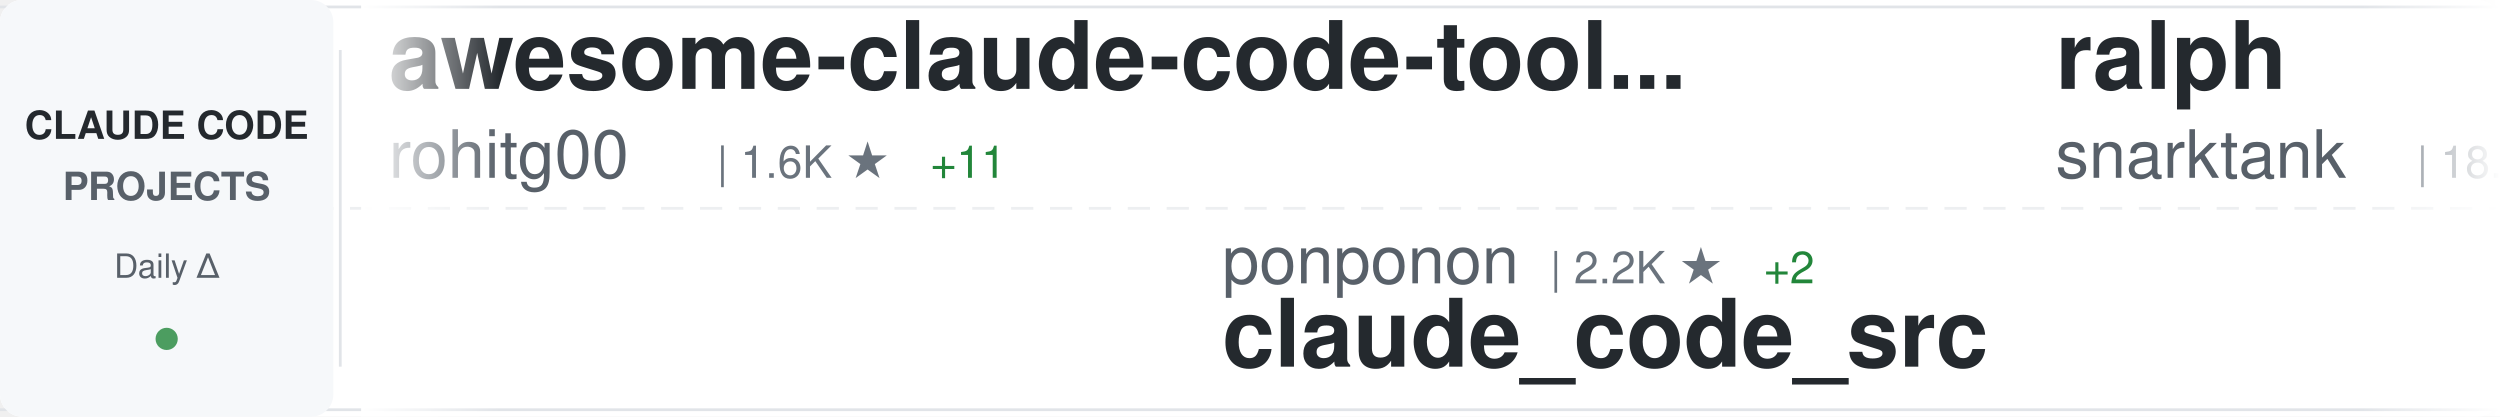
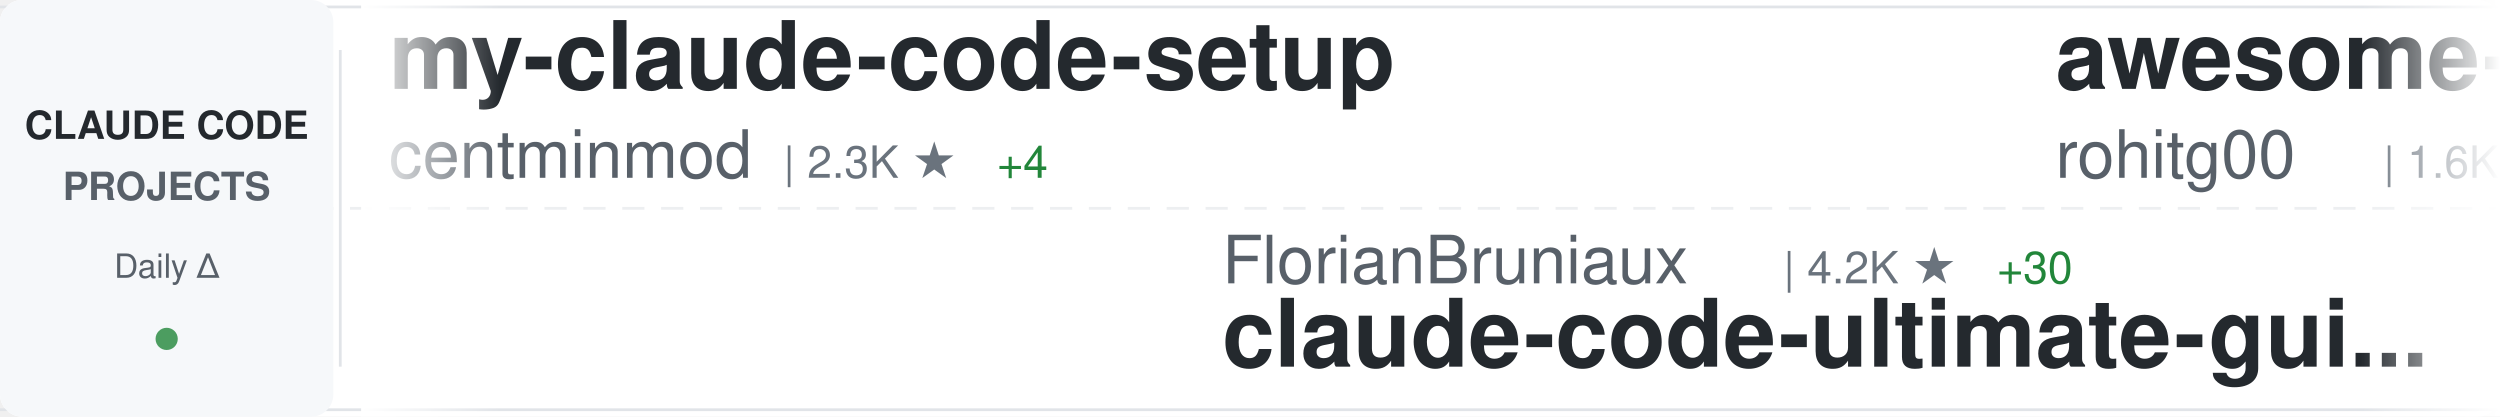
<svg xmlns="http://www.w3.org/2000/svg" width="900" height="150">
  <defs>
    <linearGradient id="awesomeLeftFade" x1="0%" y1="0%" x2="100%" y2="0%">
      <stop offset="0%" style="stop-color:#ffffff;stop-opacity:1" />
      <stop offset="100%" style="stop-color:#ffffff;stop-opacity:0" />
    </linearGradient>
    <linearGradient id="awesomeRightFade" x1="0%" y1="0%" x2="100%" y2="0%">
      <stop offset="0%" style="stop-color:#ffffff;stop-opacity:0" />
      <stop offset="100%" style="stop-color:#ffffff;stop-opacity:1" />
    </linearGradient>
  </defs>
  <rect width="900" height="150" fill="#ffffff" rx="8" />
  <rect x="0" y="2" width="900" height="1" fill="#e1e4e8" />
  <rect x="0" y="147" width="900" height="1" fill="#e1e4e8" />
  <line x1="0" y1="75" x2="900" y2="75" stroke="#e1e4e8" stroke-width="1" stroke-dasharray="8 6" opacity="0.6" />
  <rect x="0" y="0" width="120" height="150" fill="#f6f8fa" rx="8" />
  <text x="60" y="50" font-family="-apple-system, BlinkMacSystemFont, 'Segoe UI', Helvetica, Arial, sans-serif" font-size="14" font-weight="600" fill="#24292e" text-anchor="middle">CLAUDE CODE</text>
  <text x="60" y="72" font-family="-apple-system, BlinkMacSystemFont, 'Segoe UI', Helvetica, Arial, sans-serif" font-size="14" font-weight="600" fill="#586069" text-anchor="middle">PROJECTS</text>
  <text x="60" y="100" font-family="-apple-system, BlinkMacSystemFont, 'Segoe UI', Helvetica, Arial, sans-serif" font-size="12" font-weight="500" fill="#586069" text-anchor="middle">Daily Δ</text>
  <circle cx="60" cy="122" r="4" fill="#22863a" opacity="0.8" />
  <rect x="122" y="18" width="1" height="114" fill="#e1e4e8" />
  <clipPath id="awesomeTickerClip">
    <rect x="130" y="0" width="770" height="150" />
  </clipPath>
  <g clip-path="url(#awesomeTickerClip)">
    <g id="awesomeTickerItems">
      <animateTransform attributeName="transform" attributeType="XML" type="translate" from="0 0" to="-3000 0" dur="54s" repeatCount="indefinite" />
      <g transform="translate(0, 0)">
+         <text x="140" y="32" font-family="-apple-system, BlinkMacSystemFont, 'Segoe UI', Helvetica, Arial, sans-serif" font-size="34" font-weight="600" fill="#24292e">my-claude-code-setup</text>
+         <text x="140" y="64" font-family="-apple-system, BlinkMacSystemFont, 'Segoe UI', Helvetica, Arial, sans-serif" font-size="24" font-weight="400" fill="#586069">centminmod</text>
+         <text x="282" y="64" font-family="-apple-system, BlinkMacSystemFont, 'Segoe UI', Helvetica, Arial, sans-serif" font-size="16" font-weight="500" fill="#6a737d">| 2.3K ★</text>
+         <text x="359" y="64" font-family="-apple-system, BlinkMacSystemFont, 'Segoe UI', Helvetica, Arial, sans-serif" font-size="16" font-weight="500" fill="#22863a"> +4</text>
+       </g>
+       <g transform="translate(300, 0)">
+         <text x="140" y="102" font-family="-apple-system, BlinkMacSystemFont, 'Segoe UI', Helvetica, Arial, sans-serif" font-size="24" font-weight="400" fill="#586069">FlorianBruniaux</text>
+         <text x="342" y="102" font-family="-apple-system, BlinkMacSystemFont, 'Segoe UI', Helvetica, Arial, sans-serif" font-size="16" font-weight="500" fill="#6a737d">| 4.2K ★</text>
+         <text x="419" y="102" font-family="-apple-system, BlinkMacSystemFont, 'Segoe UI', Helvetica, Arial, sans-serif" font-size="16" font-weight="500" fill="#22863a"> +30</text>
+         <text x="140" y="132" font-family="-apple-system, BlinkMacSystemFont, 'Segoe UI', Helvetica, Arial, sans-serif" font-size="34" font-weight="600" fill="#24292e">claude-code-ultimate-gui...</text>
+       </g>
+       <g transform="translate(600, 0)">
        <text x="140" y="32" font-family="-apple-system, BlinkMacSystemFont, 'Segoe UI', Helvetica, Arial, sans-serif" font-size="34" font-weight="600" fill="#24292e">awesome-claude-code-tool...</text>
        <text x="140" y="64" font-family="-apple-system, BlinkMacSystemFont, 'Segoe UI', Helvetica, Arial, sans-serif" font-size="24" font-weight="400" fill="#586069">rohitg00</text>
        <text x="258" y="64" font-family="-apple-system, BlinkMacSystemFont, 'Segoe UI', Helvetica, Arial, sans-serif" font-size="16" font-weight="500" fill="#6a737d">| 1.6K ★</text>
        <text x="335" y="64" font-family="-apple-system, BlinkMacSystemFont, 'Segoe UI', Helvetica, Arial, sans-serif" font-size="16" font-weight="500" fill="#22863a"> +11</text>
      </g>
-       <g transform="translate(300, 0)">
-         <text x="140" y="102" font-family="-apple-system, BlinkMacSystemFont, 'Segoe UI', Helvetica, Arial, sans-serif" font-size="24" font-weight="400" fill="#586069">ponponon</text>
-         <text x="258" y="102" font-family="-apple-system, BlinkMacSystemFont, 'Segoe UI', Helvetica, Arial, sans-serif" font-size="16" font-weight="500" fill="#6a737d">| 2.2K ★</text>
-         <text x="335" y="102" font-family="-apple-system, BlinkMacSystemFont, 'Segoe UI', Helvetica, Arial, sans-serif" font-size="16" font-weight="500" fill="#22863a"> +2</text>
-         <text x="140" y="132" font-family="-apple-system, BlinkMacSystemFont, 'Segoe UI', Helvetica, Arial, sans-serif" font-size="34" font-weight="600" fill="#24292e">claude_code_src</text>
-       </g>
-       <g transform="translate(600, 0)">
-         <text x="140" y="32" font-family="-apple-system, BlinkMacSystemFont, 'Segoe UI', Helvetica, Arial, sans-serif" font-size="34" font-weight="600" fill="#24292e">ralph</text>
-         <text x="140" y="64" font-family="-apple-system, BlinkMacSystemFont, 'Segoe UI', Helvetica, Arial, sans-serif" font-size="24" font-weight="400" fill="#586069">snarktank</text>
-         <text x="270" y="64" font-family="-apple-system, BlinkMacSystemFont, 'Segoe UI', Helvetica, Arial, sans-serif" font-size="16" font-weight="500" fill="#6a737d">| 18.7K ★</text>
-         <text x="356" y="64" font-family="-apple-system, BlinkMacSystemFont, 'Segoe UI', Helvetica, Arial, sans-serif" font-size="16" font-weight="500" fill="#22863a"> +73</text>
-       </g>
      <g transform="translate(900, 0)">
-         <text x="140" y="102" font-family="-apple-system, BlinkMacSystemFont, 'Segoe UI', Helvetica, Arial, sans-serif" font-size="24" font-weight="400" fill="#586069">sickn33</text>
-         <text x="246" y="102" font-family="-apple-system, BlinkMacSystemFont, 'Segoe UI', Helvetica, Arial, sans-serif" font-size="16" font-weight="500" fill="#6a737d">| 36.7K ★</text>
-         <text x="332" y="102" font-family="-apple-system, BlinkMacSystemFont, 'Segoe UI', Helvetica, Arial, sans-serif" font-size="16" font-weight="500" fill="#22863a"> +141</text>
-         <text x="140" y="132" font-family="-apple-system, BlinkMacSystemFont, 'Segoe UI', Helvetica, Arial, sans-serif" font-size="34" font-weight="600" fill="#24292e">antigravity-awesome-skil...</text>
+         <text x="140" y="102" font-family="-apple-system, BlinkMacSystemFont, 'Segoe UI', Helvetica, Arial, sans-serif" font-size="24" font-weight="400" fill="#586069">VoltAgent</text>
+         <text x="270" y="102" font-family="-apple-system, BlinkMacSystemFont, 'Segoe UI', Helvetica, Arial, sans-serif" font-size="16" font-weight="500" fill="#6a737d">| 19.3K ★</text>
+         <text x="356" y="102" font-family="-apple-system, BlinkMacSystemFont, 'Segoe UI', Helvetica, Arial, sans-serif" font-size="16" font-weight="500" fill="#22863a"> +81</text>
+         <text x="140" y="132" font-family="-apple-system, BlinkMacSystemFont, 'Segoe UI', Helvetica, Arial, sans-serif" font-size="34" font-weight="600" fill="#24292e">awesome-claude-code-suba...</text>
      </g>
      <g transform="translate(1200, 0)">
-         <text x="140" y="32" font-family="-apple-system, BlinkMacSystemFont, 'Segoe UI', Helvetica, Arial, sans-serif" font-size="34" font-weight="600" fill="#24292e">ClaudeCodeAgents</text>
-         <text x="140" y="64" font-family="-apple-system, BlinkMacSystemFont, 'Segoe UI', Helvetica, Arial, sans-serif" font-size="24" font-weight="400" fill="#586069">darcyegb</text>
-         <text x="258" y="64" font-family="-apple-system, BlinkMacSystemFont, 'Segoe UI', Helvetica, Arial, sans-serif" font-size="16" font-weight="500" fill="#6a737d">| 686 ★</text>
-         <text x="326" y="64" font-family="-apple-system, BlinkMacSystemFont, 'Segoe UI', Helvetica, Arial, sans-serif" font-size="16" font-weight="500" fill="#22863a"> +2</text>
+         <text x="140" y="32" font-family="-apple-system, BlinkMacSystemFont, 'Segoe UI', Helvetica, Arial, sans-serif" font-size="34" font-weight="600" fill="#24292e">claude-code-analysis</text>
+         <text x="140" y="64" font-family="-apple-system, BlinkMacSystemFont, 'Segoe UI', Helvetica, Arial, sans-serif" font-size="24" font-weight="400" fill="#586069">liuup</text>
+         <text x="222" y="64" font-family="-apple-system, BlinkMacSystemFont, 'Segoe UI', Helvetica, Arial, sans-serif" font-size="16" font-weight="500" fill="#6a737d">| 2.3K ★</text>
+         <text x="299" y="64" font-family="-apple-system, BlinkMacSystemFont, 'Segoe UI', Helvetica, Arial, sans-serif" font-size="16" font-weight="500" fill="#22863a"> +33</text>
      </g>
      <g transform="translate(1500, 0)">
-         <text x="140" y="102" font-family="-apple-system, BlinkMacSystemFont, 'Segoe UI', Helvetica, Arial, sans-serif" font-size="24" font-weight="400" fill="#586069">ChrisWiles</text>
-         <text x="282" y="102" font-family="-apple-system, BlinkMacSystemFont, 'Segoe UI', Helvetica, Arial, sans-serif" font-size="16" font-weight="500" fill="#6a737d">| 5.9K ★</text>
-         <text x="359" y="102" font-family="-apple-system, BlinkMacSystemFont, 'Segoe UI', Helvetica, Arial, sans-serif" font-size="16" font-weight="500" fill="#22863a"> +4</text>
-         <text x="140" y="132" font-family="-apple-system, BlinkMacSystemFont, 'Segoe UI', Helvetica, Arial, sans-serif" font-size="34" font-weight="600" fill="#24292e">claude-code-showcase</text>
+         <text x="140" y="102" font-family="-apple-system, BlinkMacSystemFont, 'Segoe UI', Helvetica, Arial, sans-serif" font-size="24" font-weight="400" fill="#586069">fazxes</text>
+         <text x="234" y="102" font-family="-apple-system, BlinkMacSystemFont, 'Segoe UI', Helvetica, Arial, sans-serif" font-size="16" font-weight="500" fill="#6a737d">| 213 ★</text>
+         <text x="140" y="132" font-family="-apple-system, BlinkMacSystemFont, 'Segoe UI', Helvetica, Arial, sans-serif" font-size="34" font-weight="600" fill="#24292e">Claude-code</text>
      </g>
      <g transform="translate(1800, 0)">
-         <text x="140" y="32" font-family="-apple-system, BlinkMacSystemFont, 'Segoe UI', Helvetica, Arial, sans-serif" font-size="34" font-weight="600" fill="#24292e">andrej-karpathy-skills</text>
-         <text x="140" y="64" font-family="-apple-system, BlinkMacSystemFont, 'Segoe UI', Helvetica, Arial, sans-serif" font-size="24" font-weight="400" fill="#586069">forrestchang</text>
-         <text x="306" y="64" font-family="-apple-system, BlinkMacSystemFont, 'Segoe UI', Helvetica, Arial, sans-serif" font-size="16" font-weight="500" fill="#6a737d">| 118.9K ★</text>
-         <text x="401" y="64" font-family="-apple-system, BlinkMacSystemFont, 'Segoe UI', Helvetica, Arial, sans-serif" font-size="16" font-weight="500" fill="#22863a"> +2.2K</text>
+         <text x="140" y="32" font-family="-apple-system, BlinkMacSystemFont, 'Segoe UI', Helvetica, Arial, sans-serif" font-size="34" font-weight="600" fill="#24292e">claude-code-source</text>
+         <text x="140" y="64" font-family="-apple-system, BlinkMacSystemFont, 'Segoe UI', Helvetica, Arial, sans-serif" font-size="24" font-weight="400" fill="#586069">AprilNEA</text>
+         <text x="258" y="64" font-family="-apple-system, BlinkMacSystemFont, 'Segoe UI', Helvetica, Arial, sans-serif" font-size="16" font-weight="500" fill="#6a737d">| 377 ★</text>
      </g>
      <g transform="translate(2100, 0)">
-         <text x="140" y="102" font-family="-apple-system, BlinkMacSystemFont, 'Segoe UI', Helvetica, Arial, sans-serif" font-size="24" font-weight="400" fill="#586069">davila7</text>
-         <text x="246" y="102" font-family="-apple-system, BlinkMacSystemFont, 'Segoe UI', Helvetica, Arial, sans-serif" font-size="16" font-weight="500" fill="#6a737d">| 27.0K ★</text>
-         <text x="332" y="102" font-family="-apple-system, BlinkMacSystemFont, 'Segoe UI', Helvetica, Arial, sans-serif" font-size="16" font-weight="500" fill="#22863a"> +76</text>
-         <text x="140" y="132" font-family="-apple-system, BlinkMacSystemFont, 'Segoe UI', Helvetica, Arial, sans-serif" font-size="34" font-weight="600" fill="#24292e">claude-code-templates</text>
+         <text x="140" y="102" font-family="-apple-system, BlinkMacSystemFont, 'Segoe UI', Helvetica, Arial, sans-serif" font-size="24" font-weight="400" fill="#586069">ComposioHQ</text>
+         <text x="282" y="102" font-family="-apple-system, BlinkMacSystemFont, 'Segoe UI', Helvetica, Arial, sans-serif" font-size="16" font-weight="500" fill="#6a737d">| 58.6K ★</text>
+         <text x="368" y="102" font-family="-apple-system, BlinkMacSystemFont, 'Segoe UI', Helvetica, Arial, sans-serif" font-size="16" font-weight="500" fill="#22863a"> +234</text>
+         <text x="140" y="132" font-family="-apple-system, BlinkMacSystemFont, 'Segoe UI', Helvetica, Arial, sans-serif" font-size="34" font-weight="600" fill="#24292e">awesome-claude-skills</text>
      </g>
      <g transform="translate(2400, 0)">
-         <text x="140" y="32" font-family="-apple-system, BlinkMacSystemFont, 'Segoe UI', Helvetica, Arial, sans-serif" font-size="34" font-weight="600" fill="#24292e">claude-code-action</text>
-         <text x="140" y="64" font-family="-apple-system, BlinkMacSystemFont, 'Segoe UI', Helvetica, Arial, sans-serif" font-size="24" font-weight="400" fill="#586069">anthropics</text>
-         <text x="282" y="64" font-family="-apple-system, BlinkMacSystemFont, 'Segoe UI', Helvetica, Arial, sans-serif" font-size="16" font-weight="500" fill="#6a737d">| 7.5K ★</text>
-         <text x="359" y="64" font-family="-apple-system, BlinkMacSystemFont, 'Segoe UI', Helvetica, Arial, sans-serif" font-size="16" font-weight="500" fill="#22863a"> +30</text>
+         <text x="140" y="32" font-family="-apple-system, BlinkMacSystemFont, 'Segoe UI', Helvetica, Arial, sans-serif" font-size="34" font-weight="600" fill="#24292e">claude-code-proxy</text>
+         <text x="140" y="64" font-family="-apple-system, BlinkMacSystemFont, 'Segoe UI', Helvetica, Arial, sans-serif" font-size="24" font-weight="400" fill="#586069">1rgs</text>
+         <text x="210" y="64" font-family="-apple-system, BlinkMacSystemFont, 'Segoe UI', Helvetica, Arial, sans-serif" font-size="16" font-weight="500" fill="#6a737d">| 3.5K ★</text>
      </g>
      <g transform="translate(2700, 0)">
-         <text x="140" y="102" font-family="-apple-system, BlinkMacSystemFont, 'Segoe UI', Helvetica, Arial, sans-serif" font-size="24" font-weight="400" fill="#586069">Yuyz0112</text>
-         <text x="258" y="102" font-family="-apple-system, BlinkMacSystemFont, 'Segoe UI', Helvetica, Arial, sans-serif" font-size="16" font-weight="500" fill="#6a737d">| 2.4K ★</text>
-         <text x="335" y="102" font-family="-apple-system, BlinkMacSystemFont, 'Segoe UI', Helvetica, Arial, sans-serif" font-size="16" font-weight="500" fill="#22863a"> +1</text>
-         <text x="140" y="132" font-family="-apple-system, BlinkMacSystemFont, 'Segoe UI', Helvetica, Arial, sans-serif" font-size="34" font-weight="600" fill="#24292e">claude-code-reverse</text>
+         <text x="140" y="102" font-family="-apple-system, BlinkMacSystemFont, 'Segoe UI', Helvetica, Arial, sans-serif" font-size="24" font-weight="400" fill="#586069">Maciek-roboblog</text>
+         <text x="342" y="102" font-family="-apple-system, BlinkMacSystemFont, 'Segoe UI', Helvetica, Arial, sans-serif" font-size="16" font-weight="500" fill="#6a737d">| 7.9K ★</text>
+         <text x="419" y="102" font-family="-apple-system, BlinkMacSystemFont, 'Segoe UI', Helvetica, Arial, sans-serif" font-size="16" font-weight="500" fill="#22863a"> +11</text>
+         <text x="140" y="132" font-family="-apple-system, BlinkMacSystemFont, 'Segoe UI', Helvetica, Arial, sans-serif" font-size="34" font-weight="600" fill="#24292e">Claude-Code-Usage-Monito...</text>
      </g>
      <g transform="translate(3000, 0)">
+         <text x="140" y="32" font-family="-apple-system, BlinkMacSystemFont, 'Segoe UI', Helvetica, Arial, sans-serif" font-size="34" font-weight="600" fill="#24292e">my-claude-code-setup</text>
+         <text x="140" y="64" font-family="-apple-system, BlinkMacSystemFont, 'Segoe UI', Helvetica, Arial, sans-serif" font-size="24" font-weight="400" fill="#586069">centminmod</text>
+         <text x="282" y="64" font-family="-apple-system, BlinkMacSystemFont, 'Segoe UI', Helvetica, Arial, sans-serif" font-size="16" font-weight="500" fill="#6a737d">| 2.3K ★</text>
+         <text x="359" y="64" font-family="-apple-system, BlinkMacSystemFont, 'Segoe UI', Helvetica, Arial, sans-serif" font-size="16" font-weight="500" fill="#22863a"> +4</text>
+       </g>
+       <g transform="translate(3300, 0)">
+         <text x="140" y="102" font-family="-apple-system, BlinkMacSystemFont, 'Segoe UI', Helvetica, Arial, sans-serif" font-size="24" font-weight="400" fill="#586069">FlorianBruniaux</text>
+         <text x="342" y="102" font-family="-apple-system, BlinkMacSystemFont, 'Segoe UI', Helvetica, Arial, sans-serif" font-size="16" font-weight="500" fill="#6a737d">| 4.2K ★</text>
+         <text x="419" y="102" font-family="-apple-system, BlinkMacSystemFont, 'Segoe UI', Helvetica, Arial, sans-serif" font-size="16" font-weight="500" fill="#22863a"> +30</text>
+         <text x="140" y="132" font-family="-apple-system, BlinkMacSystemFont, 'Segoe UI', Helvetica, Arial, sans-serif" font-size="34" font-weight="600" fill="#24292e">claude-code-ultimate-gui...</text>
+       </g>
+       <g transform="translate(3600, 0)">
        <text x="140" y="32" font-family="-apple-system, BlinkMacSystemFont, 'Segoe UI', Helvetica, Arial, sans-serif" font-size="34" font-weight="600" fill="#24292e">awesome-claude-code-tool...</text>
        <text x="140" y="64" font-family="-apple-system, BlinkMacSystemFont, 'Segoe UI', Helvetica, Arial, sans-serif" font-size="24" font-weight="400" fill="#586069">rohitg00</text>
        <text x="258" y="64" font-family="-apple-system, BlinkMacSystemFont, 'Segoe UI', Helvetica, Arial, sans-serif" font-size="16" font-weight="500" fill="#6a737d">| 1.6K ★</text>
        <text x="335" y="64" font-family="-apple-system, BlinkMacSystemFont, 'Segoe UI', Helvetica, Arial, sans-serif" font-size="16" font-weight="500" fill="#22863a"> +11</text>
      </g>
-       <g transform="translate(3300, 0)">
-         <text x="140" y="102" font-family="-apple-system, BlinkMacSystemFont, 'Segoe UI', Helvetica, Arial, sans-serif" font-size="24" font-weight="400" fill="#586069">ponponon</text>
-         <text x="258" y="102" font-family="-apple-system, BlinkMacSystemFont, 'Segoe UI', Helvetica, Arial, sans-serif" font-size="16" font-weight="500" fill="#6a737d">| 2.2K ★</text>
-         <text x="335" y="102" font-family="-apple-system, BlinkMacSystemFont, 'Segoe UI', Helvetica, Arial, sans-serif" font-size="16" font-weight="500" fill="#22863a"> +2</text>
-         <text x="140" y="132" font-family="-apple-system, BlinkMacSystemFont, 'Segoe UI', Helvetica, Arial, sans-serif" font-size="34" font-weight="600" fill="#24292e">claude_code_src</text>
-       </g>
-       <g transform="translate(3600, 0)">
-         <text x="140" y="32" font-family="-apple-system, BlinkMacSystemFont, 'Segoe UI', Helvetica, Arial, sans-serif" font-size="34" font-weight="600" fill="#24292e">ralph</text>
-         <text x="140" y="64" font-family="-apple-system, BlinkMacSystemFont, 'Segoe UI', Helvetica, Arial, sans-serif" font-size="24" font-weight="400" fill="#586069">snarktank</text>
-         <text x="270" y="64" font-family="-apple-system, BlinkMacSystemFont, 'Segoe UI', Helvetica, Arial, sans-serif" font-size="16" font-weight="500" fill="#6a737d">| 18.7K ★</text>
-         <text x="356" y="64" font-family="-apple-system, BlinkMacSystemFont, 'Segoe UI', Helvetica, Arial, sans-serif" font-size="16" font-weight="500" fill="#22863a"> +73</text>
-       </g>
      <g transform="translate(3900, 0)">
-         <text x="140" y="102" font-family="-apple-system, BlinkMacSystemFont, 'Segoe UI', Helvetica, Arial, sans-serif" font-size="24" font-weight="400" fill="#586069">sickn33</text>
-         <text x="246" y="102" font-family="-apple-system, BlinkMacSystemFont, 'Segoe UI', Helvetica, Arial, sans-serif" font-size="16" font-weight="500" fill="#6a737d">| 36.7K ★</text>
-         <text x="332" y="102" font-family="-apple-system, BlinkMacSystemFont, 'Segoe UI', Helvetica, Arial, sans-serif" font-size="16" font-weight="500" fill="#22863a"> +141</text>
-         <text x="140" y="132" font-family="-apple-system, BlinkMacSystemFont, 'Segoe UI', Helvetica, Arial, sans-serif" font-size="34" font-weight="600" fill="#24292e">antigravity-awesome-skil...</text>
+         <text x="140" y="102" font-family="-apple-system, BlinkMacSystemFont, 'Segoe UI', Helvetica, Arial, sans-serif" font-size="24" font-weight="400" fill="#586069">VoltAgent</text>
+         <text x="270" y="102" font-family="-apple-system, BlinkMacSystemFont, 'Segoe UI', Helvetica, Arial, sans-serif" font-size="16" font-weight="500" fill="#6a737d">| 19.3K ★</text>
+         <text x="356" y="102" font-family="-apple-system, BlinkMacSystemFont, 'Segoe UI', Helvetica, Arial, sans-serif" font-size="16" font-weight="500" fill="#22863a"> +81</text>
+         <text x="140" y="132" font-family="-apple-system, BlinkMacSystemFont, 'Segoe UI', Helvetica, Arial, sans-serif" font-size="34" font-weight="600" fill="#24292e">awesome-claude-code-suba...</text>
      </g>
    </g>
  </g>
  <rect x="130" y="0" width="50" height="150" fill="url(#awesomeLeftFade)" />
  <rect x="850" y="0" width="50" height="150" fill="url(#awesomeRightFade)" />
</svg>
